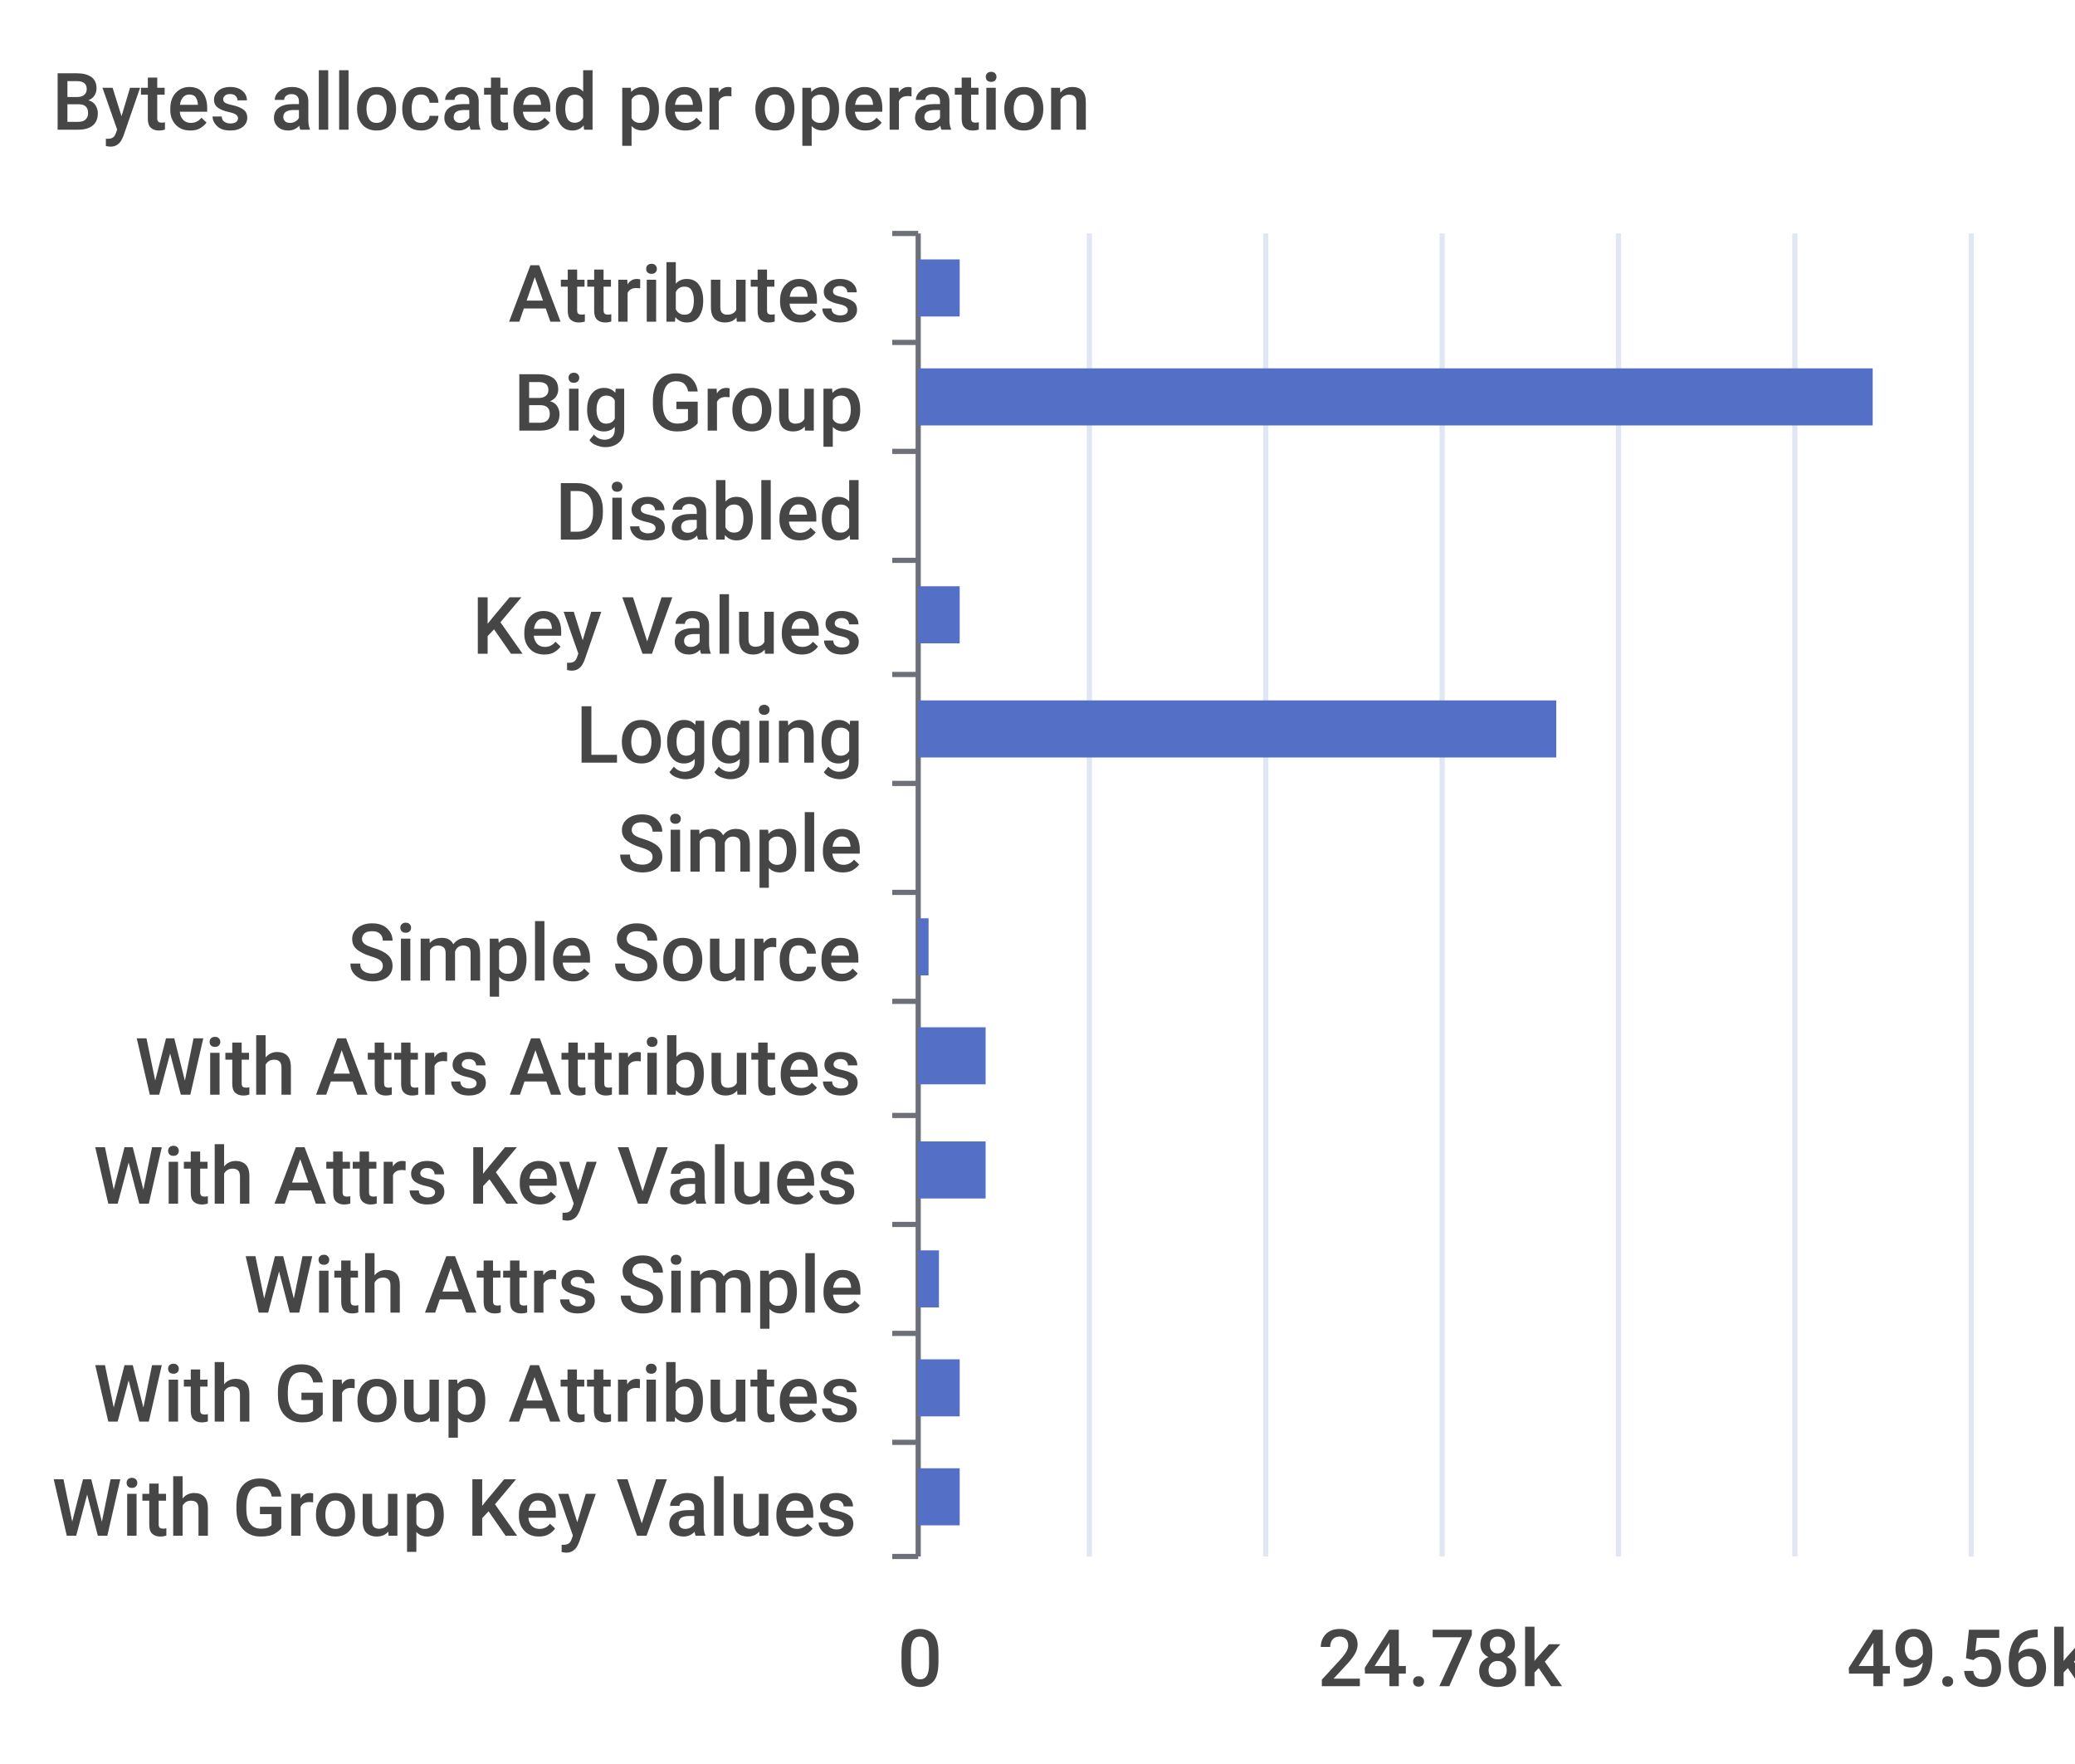
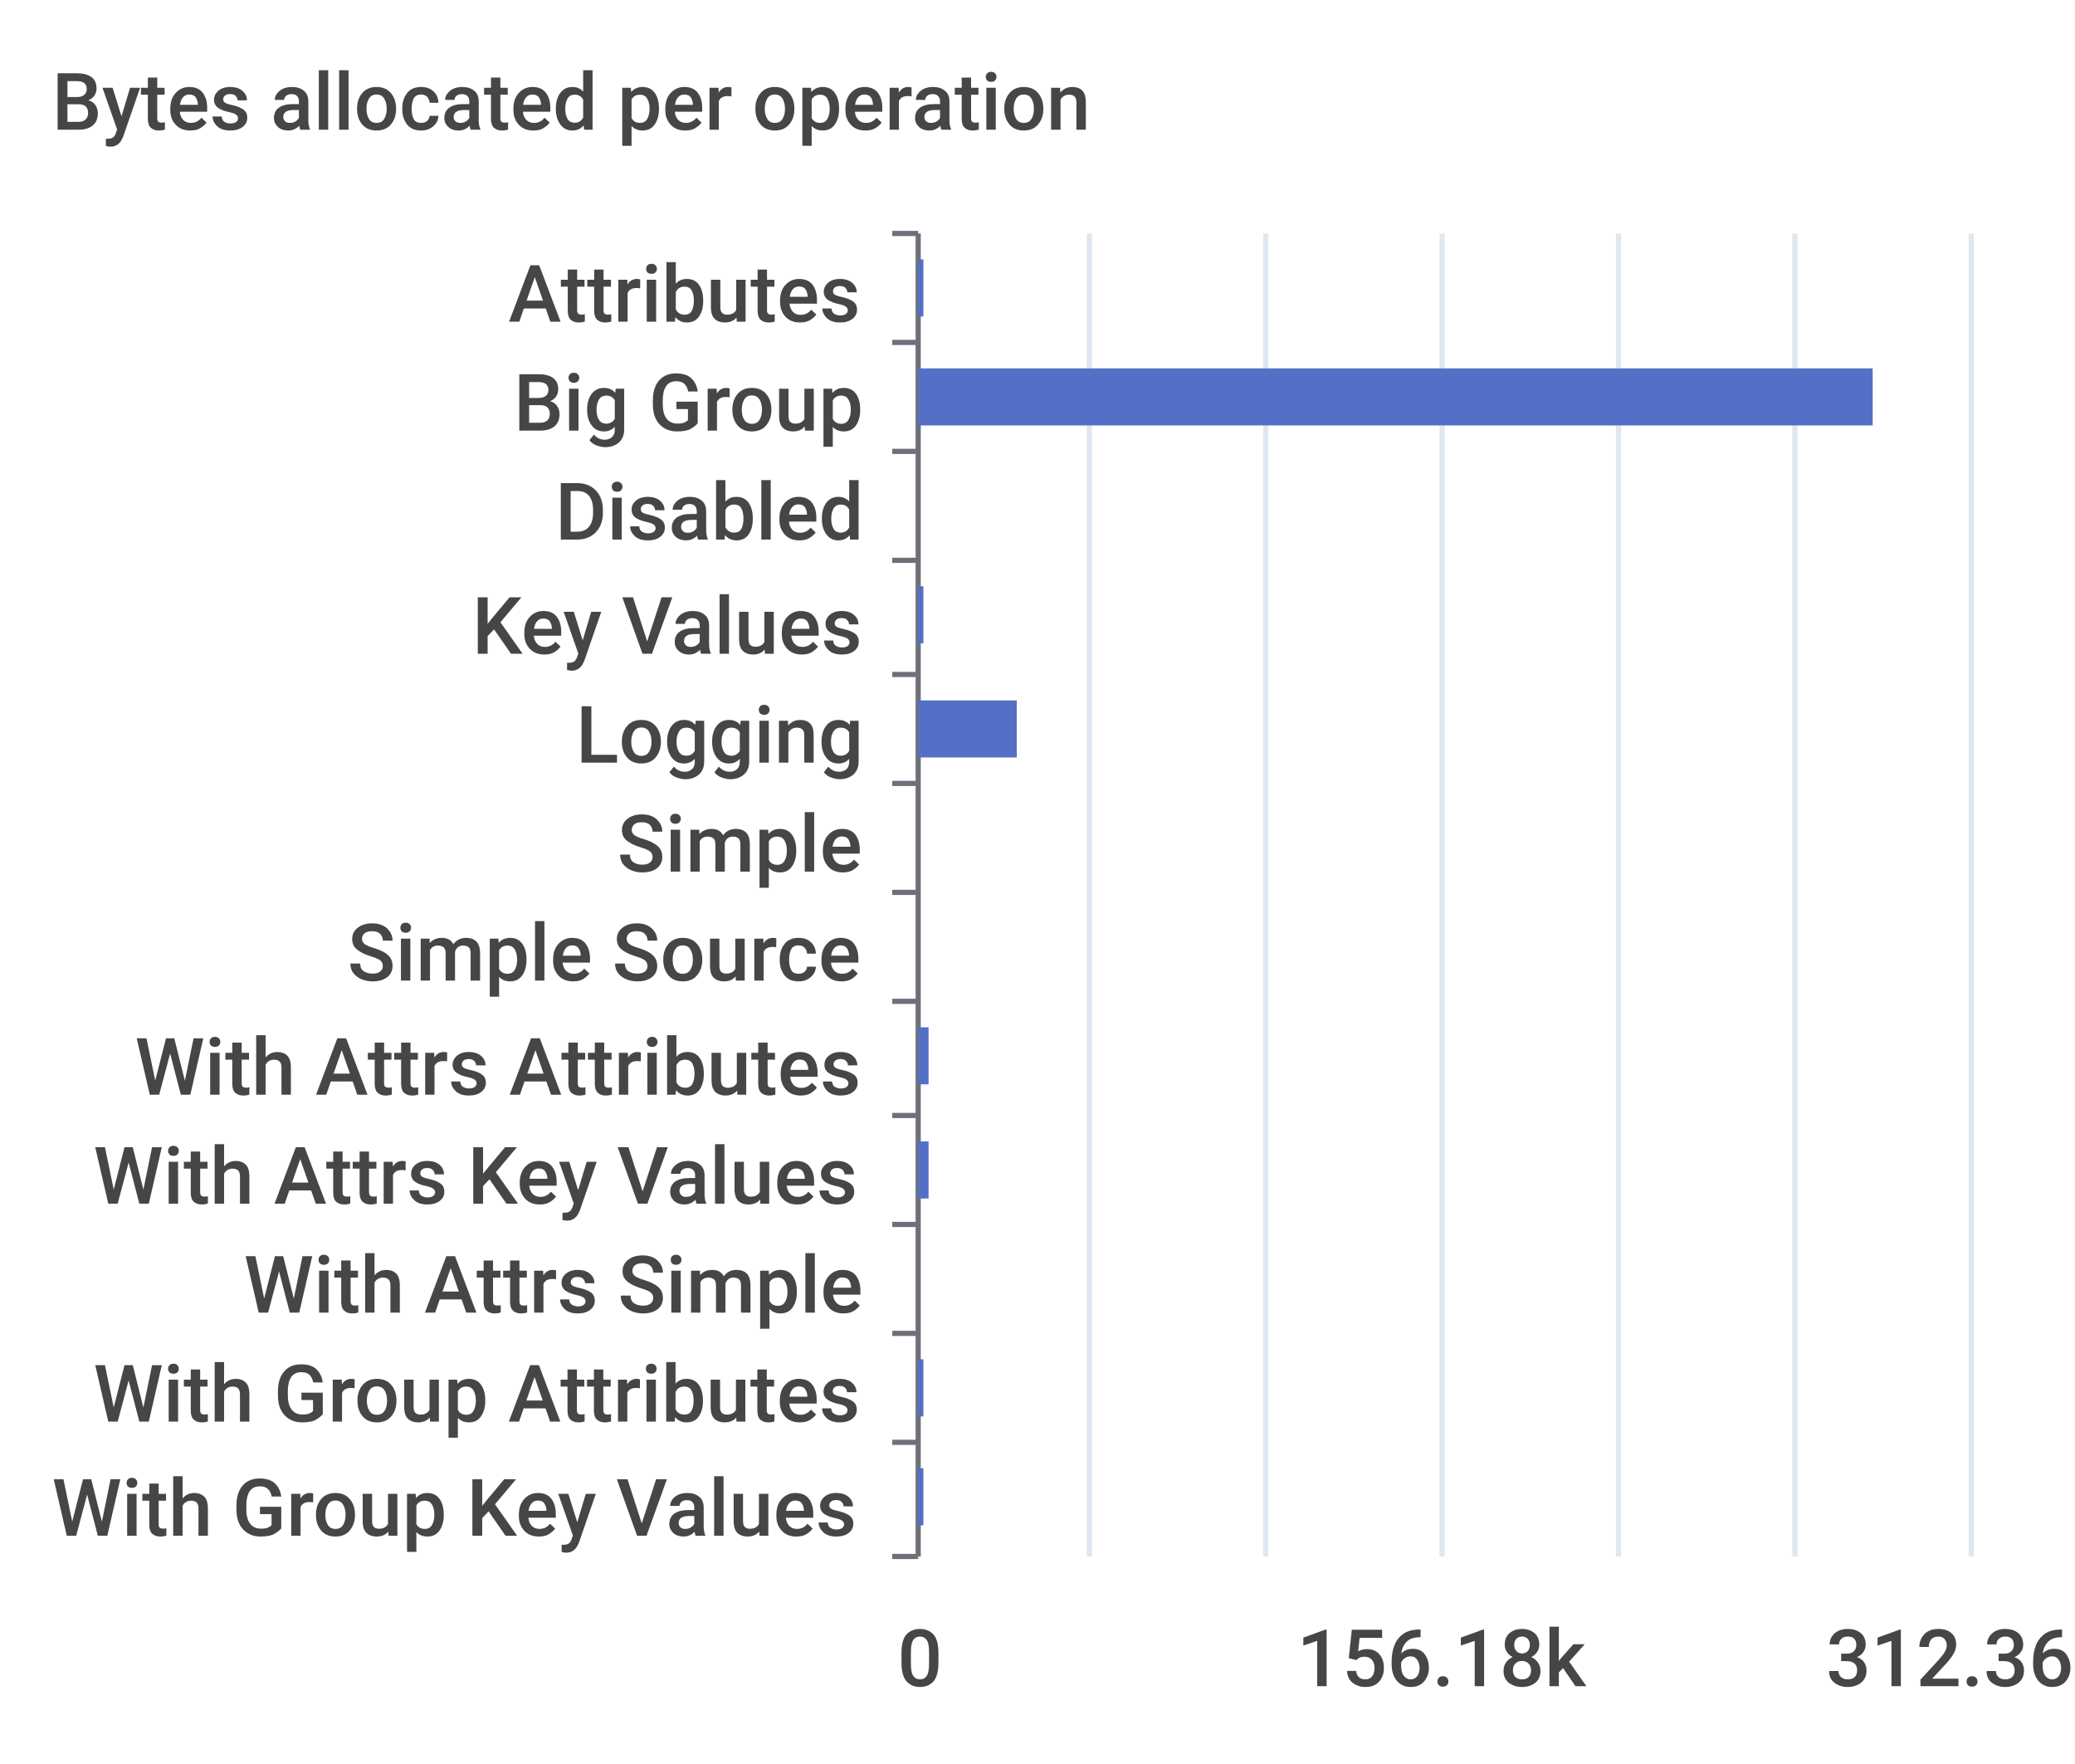
<svg xmlns="http://www.w3.org/2000/svg" width="400" height="340">\n<path d="M 0 0 L 400 0 L 400 340 L 0 340 L 0 0" style="stroke-width:0;stroke:none;fill:rgba(255,255,255,1.0)" />
  <text x="10" y="25" style="stroke-width:0;stroke:none;fill:rgba(70,70,70,1.0);font-size:15.3px;font-family:'Roboto Medium',sans-serif">Bytes allocated per operation</text>
  <path d="M 172 45 L 177 45" style="stroke-width:1;stroke:rgba(110,112,121,1.0);fill:none" />
  <path d="M 172 66 L 177 66" style="stroke-width:1;stroke:rgba(110,112,121,1.0);fill:none" />
  <path d="M 172 87 L 177 87" style="stroke-width:1;stroke:rgba(110,112,121,1.0);fill:none" />
  <path d="M 172 108 L 177 108" style="stroke-width:1;stroke:rgba(110,112,121,1.0);fill:none" />
  <path d="M 172 130 L 177 130" style="stroke-width:1;stroke:rgba(110,112,121,1.0);fill:none" />
  <path d="M 172 151 L 177 151" style="stroke-width:1;stroke:rgba(110,112,121,1.0);fill:none" />
  <path d="M 172 172 L 177 172" style="stroke-width:1;stroke:rgba(110,112,121,1.0);fill:none" />
  <path d="M 172 193 L 177 193" style="stroke-width:1;stroke:rgba(110,112,121,1.0);fill:none" />
  <path d="M 172 215 L 177 215" style="stroke-width:1;stroke:rgba(110,112,121,1.0);fill:none" />
  <path d="M 172 236 L 177 236" style="stroke-width:1;stroke:rgba(110,112,121,1.0);fill:none" />
  <path d="M 172 257 L 177 257" style="stroke-width:1;stroke:rgba(110,112,121,1.0);fill:none" />
  <path d="M 172 278 L 177 278" style="stroke-width:1;stroke:rgba(110,112,121,1.0);fill:none" />
  <path d="M 172 300 L 177 300" style="stroke-width:1;stroke:rgba(110,112,121,1.0);fill:none" />
  <path d="M 177 45 L 177 300" style="stroke-width:1;stroke:rgba(110,112,121,1.0);fill:none" />
  <text x="98" y="62" style="stroke-width:0;stroke:none;fill:rgba(70,70,70,1.0);font-size:15.3px;font-family:'Roboto Medium',sans-serif">Attributes</text>
  <text x="99" y="83" style="stroke-width:0;stroke:none;fill:rgba(70,70,70,1.0);font-size:15.3px;font-family:'Roboto Medium',sans-serif">Big Group</text>
  <text x="107" y="104" style="stroke-width:0;stroke:none;fill:rgba(70,70,70,1.0);font-size:15.3px;font-family:'Roboto Medium',sans-serif">Disabled</text>
  <text x="91" y="126" style="stroke-width:0;stroke:none;fill:rgba(70,70,70,1.0);font-size:15.3px;font-family:'Roboto Medium',sans-serif">Key Values</text>
  <text x="111" y="147" style="stroke-width:0;stroke:none;fill:rgba(70,70,70,1.0);font-size:15.3px;font-family:'Roboto Medium',sans-serif">Logging</text>
  <text x="119" y="168" style="stroke-width:0;stroke:none;fill:rgba(70,70,70,1.0);font-size:15.3px;font-family:'Roboto Medium',sans-serif">Simple</text>
  <text x="67" y="189" style="stroke-width:0;stroke:none;fill:rgba(70,70,70,1.0);font-size:15.3px;font-family:'Roboto Medium',sans-serif">Simple Source</text>
  <text x="26" y="211" style="stroke-width:0;stroke:none;fill:rgba(70,70,70,1.0);font-size:15.3px;font-family:'Roboto Medium',sans-serif">With Attrs Attributes</text>
  <text x="18" y="232" style="stroke-width:0;stroke:none;fill:rgba(70,70,70,1.0);font-size:15.3px;font-family:'Roboto Medium',sans-serif">With Attrs Key Values</text>
  <text x="47" y="253" style="stroke-width:0;stroke:none;fill:rgba(70,70,70,1.0);font-size:15.3px;font-family:'Roboto Medium',sans-serif">With Attrs Simple</text>
  <text x="18" y="274" style="stroke-width:0;stroke:none;fill:rgba(70,70,70,1.0);font-size:15.3px;font-family:'Roboto Medium',sans-serif">With Group Attributes</text>
  <text x="10" y="296" style="stroke-width:0;stroke:none;fill:rgba(70,70,70,1.0);font-size:15.3px;font-family:'Roboto Medium',sans-serif">With Group Key Values</text>
  <text x="173" y="325" style="stroke-width:0;stroke:none;fill:rgba(70,70,70,1.0);font-size:15.3px;font-family:'Roboto Medium',sans-serif">0</text>
-   <text x="254" y="325" style="stroke-width:0;stroke:none;fill:rgba(70,70,70,1.0);font-size:15.3px;font-family:'Roboto Medium',sans-serif">24.78k</text>
-   <text x="356" y="325" style="stroke-width:0;stroke:none;fill:rgba(70,70,70,1.0);font-size:15.3px;font-family:'Roboto Medium',sans-serif">49.56k</text>
+   <text x="250" y="325" style="stroke-width:0;stroke:none;fill:rgba(70,70,70,1.0);font-size:15.3px;font-family:'Roboto Medium',sans-serif">156.18k</text>
+   <text x="352" y="325" style="stroke-width:0;stroke:none;fill:rgba(70,70,70,1.0);font-size:15.3px;font-family:'Roboto Medium',sans-serif">312.36k</text>
  <path d="M 210 45 L 210 300" style="stroke-width:1;stroke:rgba(224,230,242,1.0);fill:none" />
  <path d="M 244 45 L 244 300" style="stroke-width:1;stroke:rgba(224,230,242,1.0);fill:none" />
  <path d="M 278 45 L 278 300" style="stroke-width:1;stroke:rgba(224,230,242,1.0);fill:none" />
  <path d="M 312 45 L 312 300" style="stroke-width:1;stroke:rgba(224,230,242,1.0);fill:none" />
  <path d="M 346 45 L 346 300" style="stroke-width:1;stroke:rgba(224,230,242,1.0);fill:none" />
  <path d="M 380 45 L 380 300" style="stroke-width:1;stroke:rgba(224,230,242,1.0);fill:none" />
-   <path d="M 177 283 L 185 283 L 185 294 L 177 294 L 177 283" style="stroke-width:0;stroke:none;fill:rgba(84,112,198,1.0)" />
-   <path d="M 177 262 L 185 262 L 185 273 L 177 273 L 177 262" style="stroke-width:0;stroke:none;fill:rgba(84,112,198,1.0)" />
-   <path d="M 177 241 L 181 241 L 181 252 L 177 252 L 177 241" style="stroke-width:0;stroke:none;fill:rgba(84,112,198,1.0)" />
-   <path d="M 177 220 L 190 220 L 190 231 L 177 231 L 177 220" style="stroke-width:0;stroke:none;fill:rgba(84,112,198,1.0)" />
-   <path d="M 177 198 L 190 198 L 190 209 L 177 209 L 177 198" style="stroke-width:0;stroke:none;fill:rgba(84,112,198,1.0)" />
-   <path d="M 177 177 L 179 177 L 179 188 L 177 188 L 177 177" style="stroke-width:0;stroke:none;fill:rgba(84,112,198,1.0)" />
+   <path d="M 177 283 L 178 283 L 178 294 L 177 294 L 177 283" style="stroke-width:0;stroke:none;fill:rgba(84,112,198,1.0)" />
+   <path d="M 177 262 L 178 262 L 178 273 L 177 273 L 177 262" style="stroke-width:0;stroke:none;fill:rgba(84,112,198,1.0)" />
+   <path d="M 177 241 L 177 241 L 177 252 L 177 252 L 177 241" style="stroke-width:0;stroke:none;fill:rgba(84,112,198,1.0)" />
+   <path d="M 177 220 L 179 220 L 179 231 L 177 231 L 177 220" style="stroke-width:0;stroke:none;fill:rgba(84,112,198,1.0)" />
+   <path d="M 177 198 L 179 198 L 179 209 L 177 209 L 177 198" style="stroke-width:0;stroke:none;fill:rgba(84,112,198,1.0)" />
+   <path d="M 177 177 L 177 177 L 177 188 L 177 188 L 177 177" style="stroke-width:0;stroke:none;fill:rgba(84,112,198,1.0)" />
  <path d="M 177 156 L 177 156 L 177 167 L 177 167 L 177 156" style="stroke-width:0;stroke:none;fill:rgba(84,112,198,1.0)" />
-   <path d="M 177 135 L 300 135 L 300 146 L 177 146 L 177 135" style="stroke-width:0;stroke:none;fill:rgba(84,112,198,1.0)" />
-   <path d="M 177 113 L 185 113 L 185 124 L 177 124 L 177 113" style="stroke-width:0;stroke:none;fill:rgba(84,112,198,1.0)" />
+   <path d="M 177 135 L 196 135 L 196 146 L 177 146 L 177 135" style="stroke-width:0;stroke:none;fill:rgba(84,112,198,1.0)" />
+   <path d="M 177 113 L 178 113 L 178 124 L 177 124 L 177 113" style="stroke-width:0;stroke:none;fill:rgba(84,112,198,1.0)" />
  <path d="M 177 92 L 177 92 L 177 103 L 177 103 L 177 92" style="stroke-width:0;stroke:none;fill:rgba(84,112,198,1.0)" />
  <path d="M 177 71 L 361 71 L 361 82 L 177 82 L 177 71" style="stroke-width:0;stroke:none;fill:rgba(84,112,198,1.0)" />
-   <path d="M 177 50 L 185 50 L 185 61 L 177 61 L 177 50" style="stroke-width:0;stroke:none;fill:rgba(84,112,198,1.0)" />
+   <path d="M 177 50 L 178 50 L 178 61 L 177 61 L 177 50" style="stroke-width:0;stroke:none;fill:rgba(84,112,198,1.0)" />
</svg>
